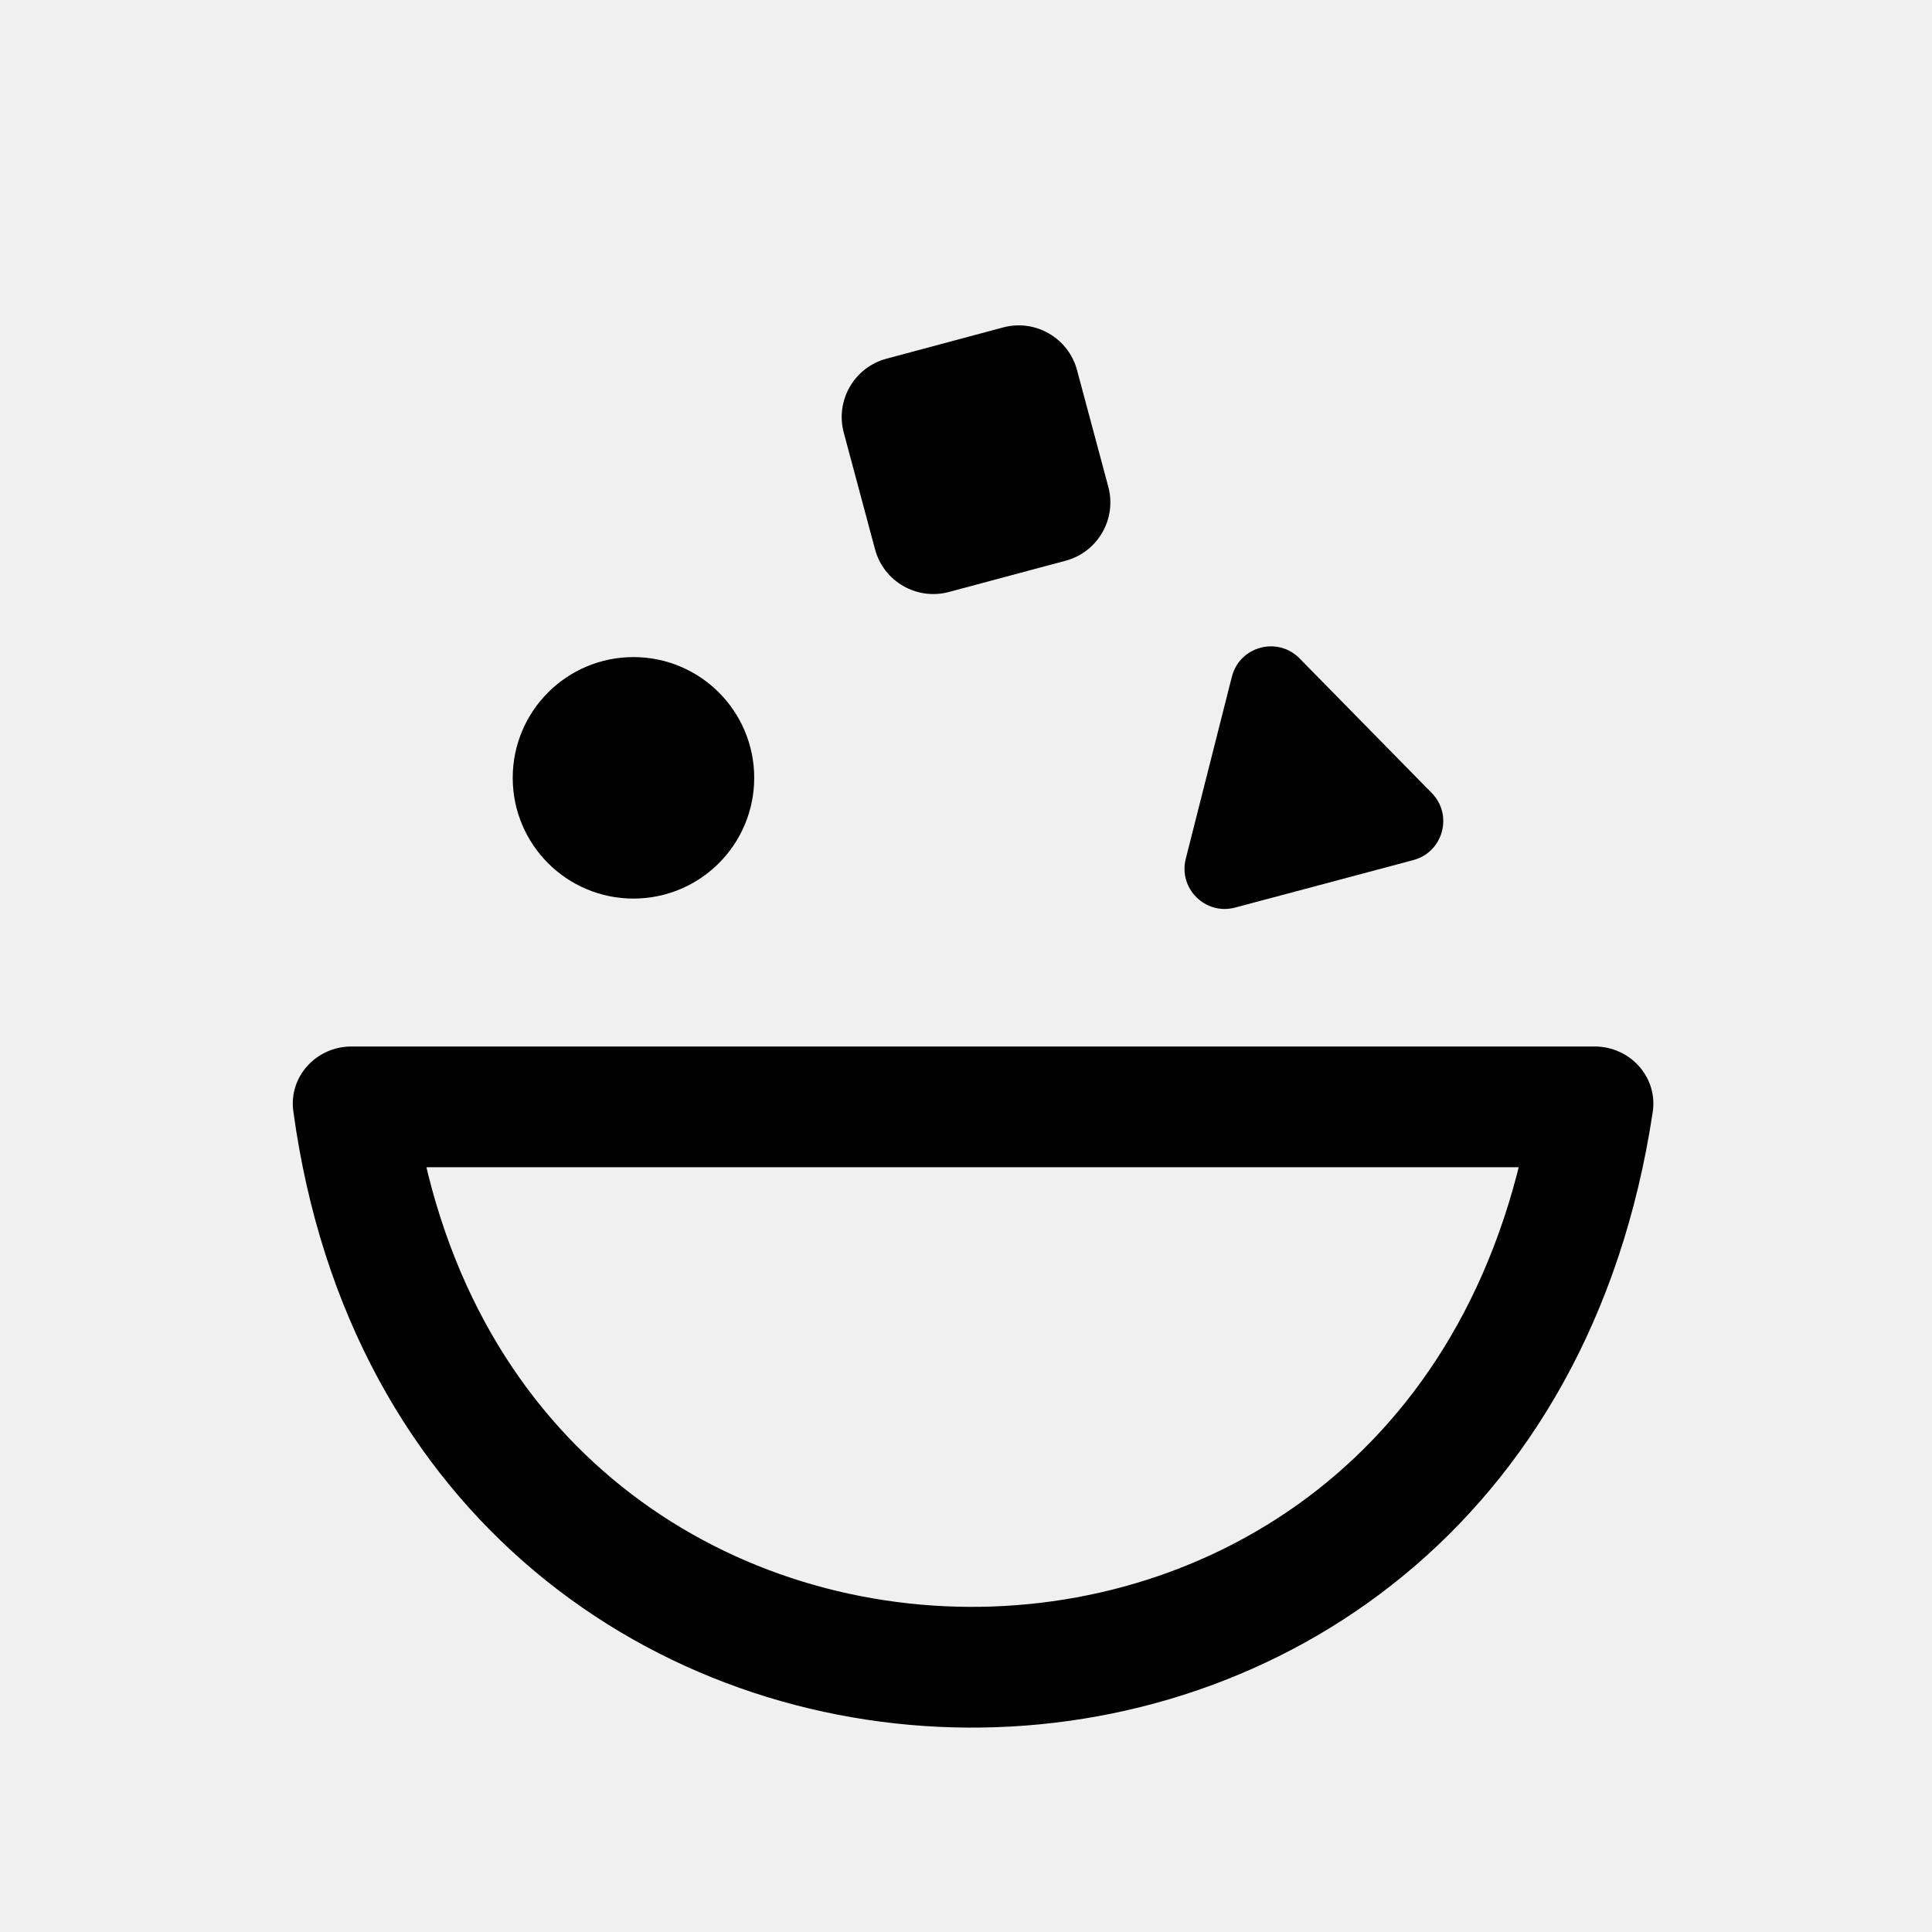
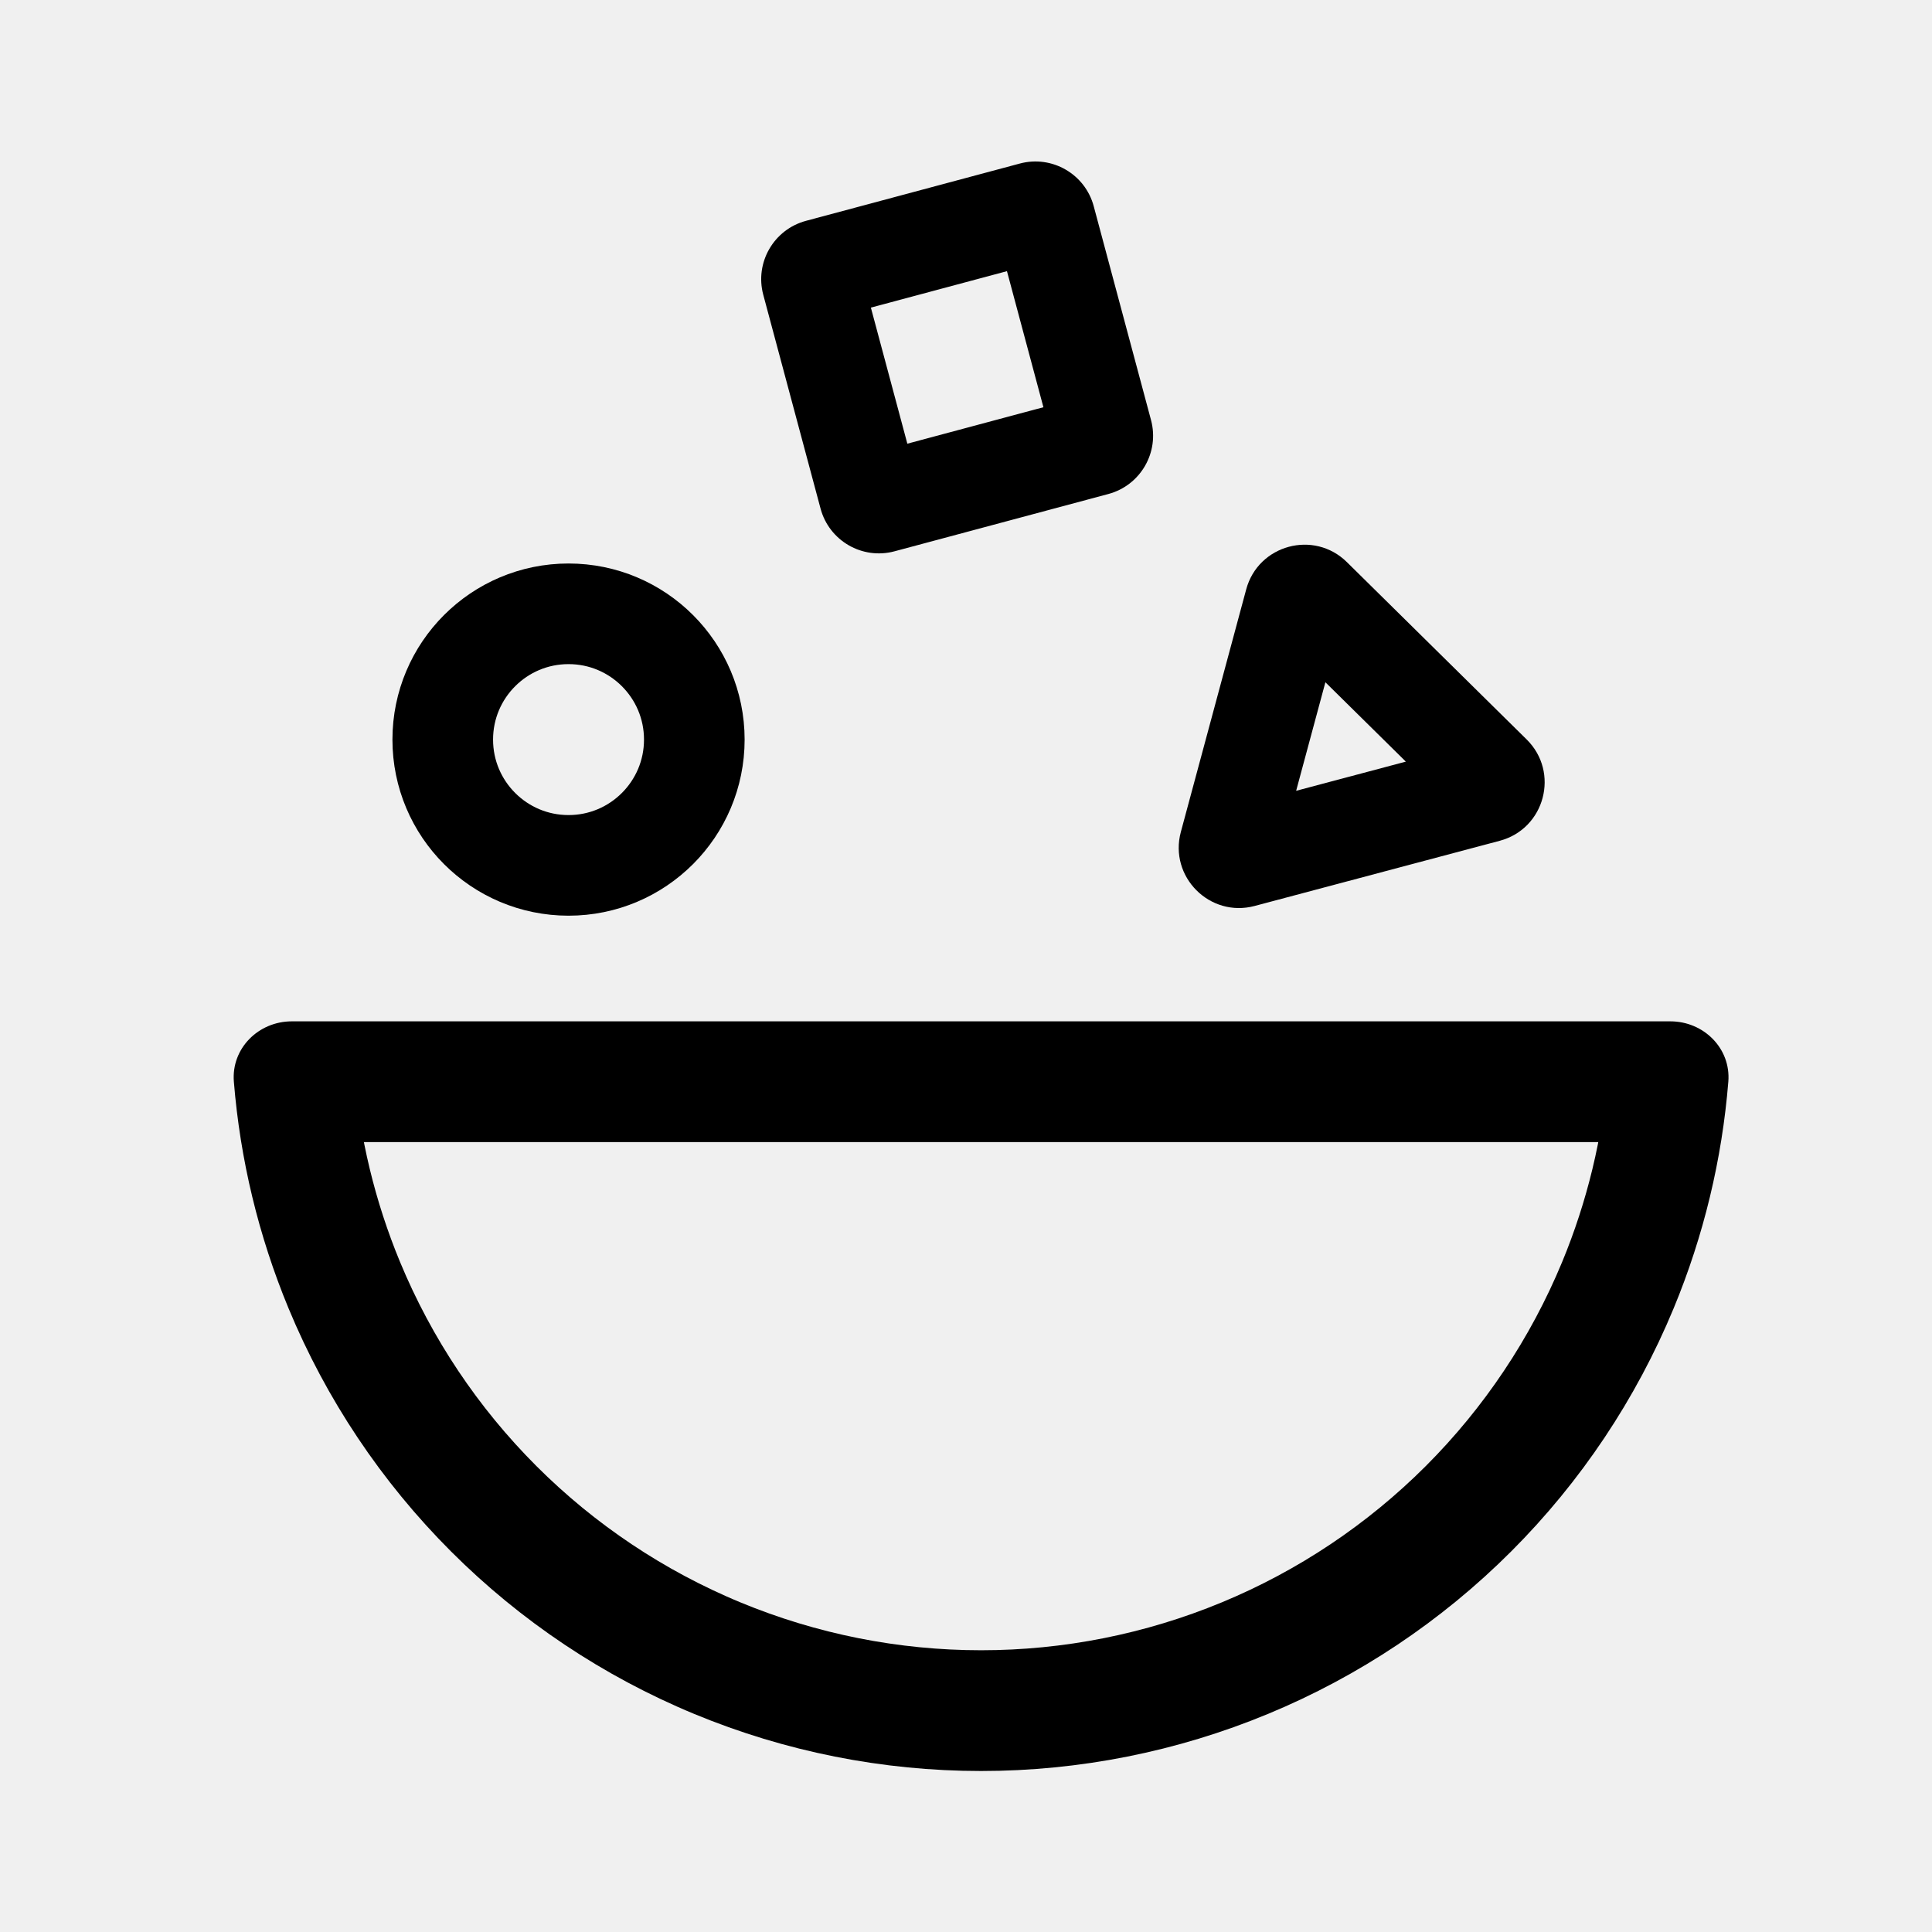
<svg xmlns="http://www.w3.org/2000/svg" width="192" height="192" viewBox="0 0 192 192" fill="none">
-   <g id="Hungerbox_alt">
+   <g id="Hungerbox">
    <g id="Icon">
-       <g id="Vector 408">
-         <mask id="path-1-inside-1_2_365" fill="white">
-           <path d="M164.246 110.51C151.873 192.755 40.175 191.435 29.148 110.421C28.68 106.981 31.444 104 34.916 104H158.485C161.993 104 164.768 107.041 164.246 110.51Z" />
+       <g id="Ellipse 19">
+         <mask id="path-1-inside-1_8_220" fill="white">
+           <path d="M166 101.5C169.314 101.5 172.025 104.191 171.759 107.494C171.135 115.224 169.306 122.822 166.329 130.01C162.585 139.049 157.097 147.261 150.179 154.179C143.261 161.097 135.049 166.585 126.01 170.329C116.971 174.073 107.283 176 97.5 176C87.716 176 78.029 174.073 68.99 170.329C59.951 166.585 51.739 161.097 44.821 154.179C37.903 147.261 32.415 139.049 28.671 130.01C25.694 122.822 23.865 115.224 23.241 107.494C22.975 104.191 25.686 101.5 29 101.5L97.5 101.5H166Z" />
        </mask>
-         <path d="M164.246 110.51C151.873 192.755 40.175 191.435 29.148 110.421C28.68 106.981 31.444 104 34.916 104H158.485C161.993 104 164.768 107.041 164.246 110.51Z" stroke="black" stroke-width="24" stroke-linejoin="round" mask="url(#path-1-inside-1_2_365)" />
+         <path d="M166 101.5C169.314 101.5 172.025 104.191 171.759 107.494C171.135 115.224 169.306 122.822 166.329 130.01C162.585 139.049 157.097 147.261 150.179 154.179C143.261 161.097 135.049 166.585 126.01 170.329C116.971 174.073 107.283 176 97.5 176C87.716 176 78.029 174.073 68.99 170.329C59.951 166.585 51.739 161.097 44.821 154.179C37.903 147.261 32.415 139.049 28.671 130.01C25.694 122.822 23.865 115.224 23.241 107.494C22.975 104.191 25.686 101.5 29 101.5L97.5 101.5H166Z" stroke="black" stroke-width="24" stroke-linejoin="round" mask="url(#path-1-inside-1_8_220)" />
      </g>
      <g id="Rectangle 11">
-         <mask id="path-2-inside-2_2_365" fill="white">
-           <path d="M83.853 42.996C82.995 39.795 84.895 36.505 88.096 35.647L99.687 32.541C102.888 31.684 106.178 33.583 107.035 36.784L110.141 48.375C110.999 51.576 109.099 54.866 105.898 55.724L94.307 58.829C91.106 59.687 87.816 57.788 86.959 54.587L83.853 42.996Z" />
+         <mask id="path-2-inside-2_8_220" fill="white">
+           <path d="M75.853 29.295C74.995 26.095 76.895 22.805 80.096 21.947L101.346 16.253C104.547 15.395 107.837 17.295 108.694 20.496L114.388 41.746C115.246 44.947 113.347 48.237 110.146 49.094L88.895 54.788C85.695 55.646 82.405 53.747 81.547 50.546L75.853 29.295Z" />
        </mask>
-         <path d="M83.853 42.996C82.995 39.795 84.895 36.505 88.096 35.647L99.687 32.541C102.888 31.684 106.178 33.583 107.035 36.784L110.141 48.375C110.999 51.576 109.099 54.866 105.898 55.724L94.307 58.829C91.106 59.687 87.816 57.788 86.959 54.587L83.853 42.996Z" fill="black" stroke="black" stroke-width="16" stroke-linejoin="round" mask="url(#path-2-inside-2_2_365)" />
+         <path d="M75.853 29.295C74.995 26.095 76.895 22.805 80.096 21.947L101.346 16.253C104.547 15.395 107.837 17.295 108.694 20.496L114.388 41.746C115.246 44.947 113.347 48.237 110.146 49.094L88.895 54.788C85.695 55.646 82.405 53.747 81.547 50.546L75.853 29.295Z" stroke="black" stroke-width="20" stroke-linejoin="round" mask="url(#path-2-inside-2_8_220)" />
      </g>
      <g id="Polygon 5">
-         <mask id="path-3-inside-3_2_365" fill="white">
-           <path d="M122.421 67.255C123.187 64.231 126.967 63.208 129.153 65.435L142.282 78.805C144.43 80.992 143.42 84.683 140.458 85.472L122.748 90.193C119.798 90.979 117.09 88.305 117.84 85.346L122.421 67.255Z" />
+         <mask id="path-3-inside-3_8_220" fill="white">
+           <path d="M123.846 58.573C125.042 54.135 130.58 52.635 133.853 55.863L151.717 73.486C155.021 76.746 153.531 82.363 149.045 83.555L124.687 90.033C120.225 91.22 116.151 87.132 117.352 82.674L123.846 58.573Z" />
        </mask>
-         <path d="M122.421 67.255C123.187 64.231 126.967 63.208 129.153 65.435L142.282 78.805C144.43 80.992 143.42 84.683 140.458 85.472L122.748 90.193C119.798 90.979 117.09 88.305 117.84 85.346L122.421 67.255Z" fill="black" stroke="black" stroke-width="16" stroke-linejoin="round" mask="url(#path-3-inside-3_2_365)" />
+         <path d="M123.846 58.573C125.042 54.135 130.58 52.635 133.853 55.863L151.717 73.486C155.021 76.746 153.531 82.363 149.045 83.555L124.687 90.033C120.225 91.22 116.151 87.132 117.352 82.674L123.846 58.573Z" stroke="black" stroke-width="20" stroke-linejoin="round" mask="url(#path-3-inside-3_8_220)" />
      </g>
-       <path id="Ellipse 18" d="M70.953 77.3C70.953 81.718 67.371 85.3 62.953 85.3C58.534 85.3 54.953 81.718 54.953 77.3C54.953 72.882 58.534 69.3 62.953 69.3C67.371 69.3 70.953 72.882 70.953 77.3Z" fill="black" stroke="black" stroke-width="8" stroke-linejoin="round" />
+       <circle id="Ellipse 18" cx="56.5" cy="73.5" r="12.5" stroke="black" stroke-width="10" stroke-linejoin="round" />
    </g>
  </g>
</svg>
